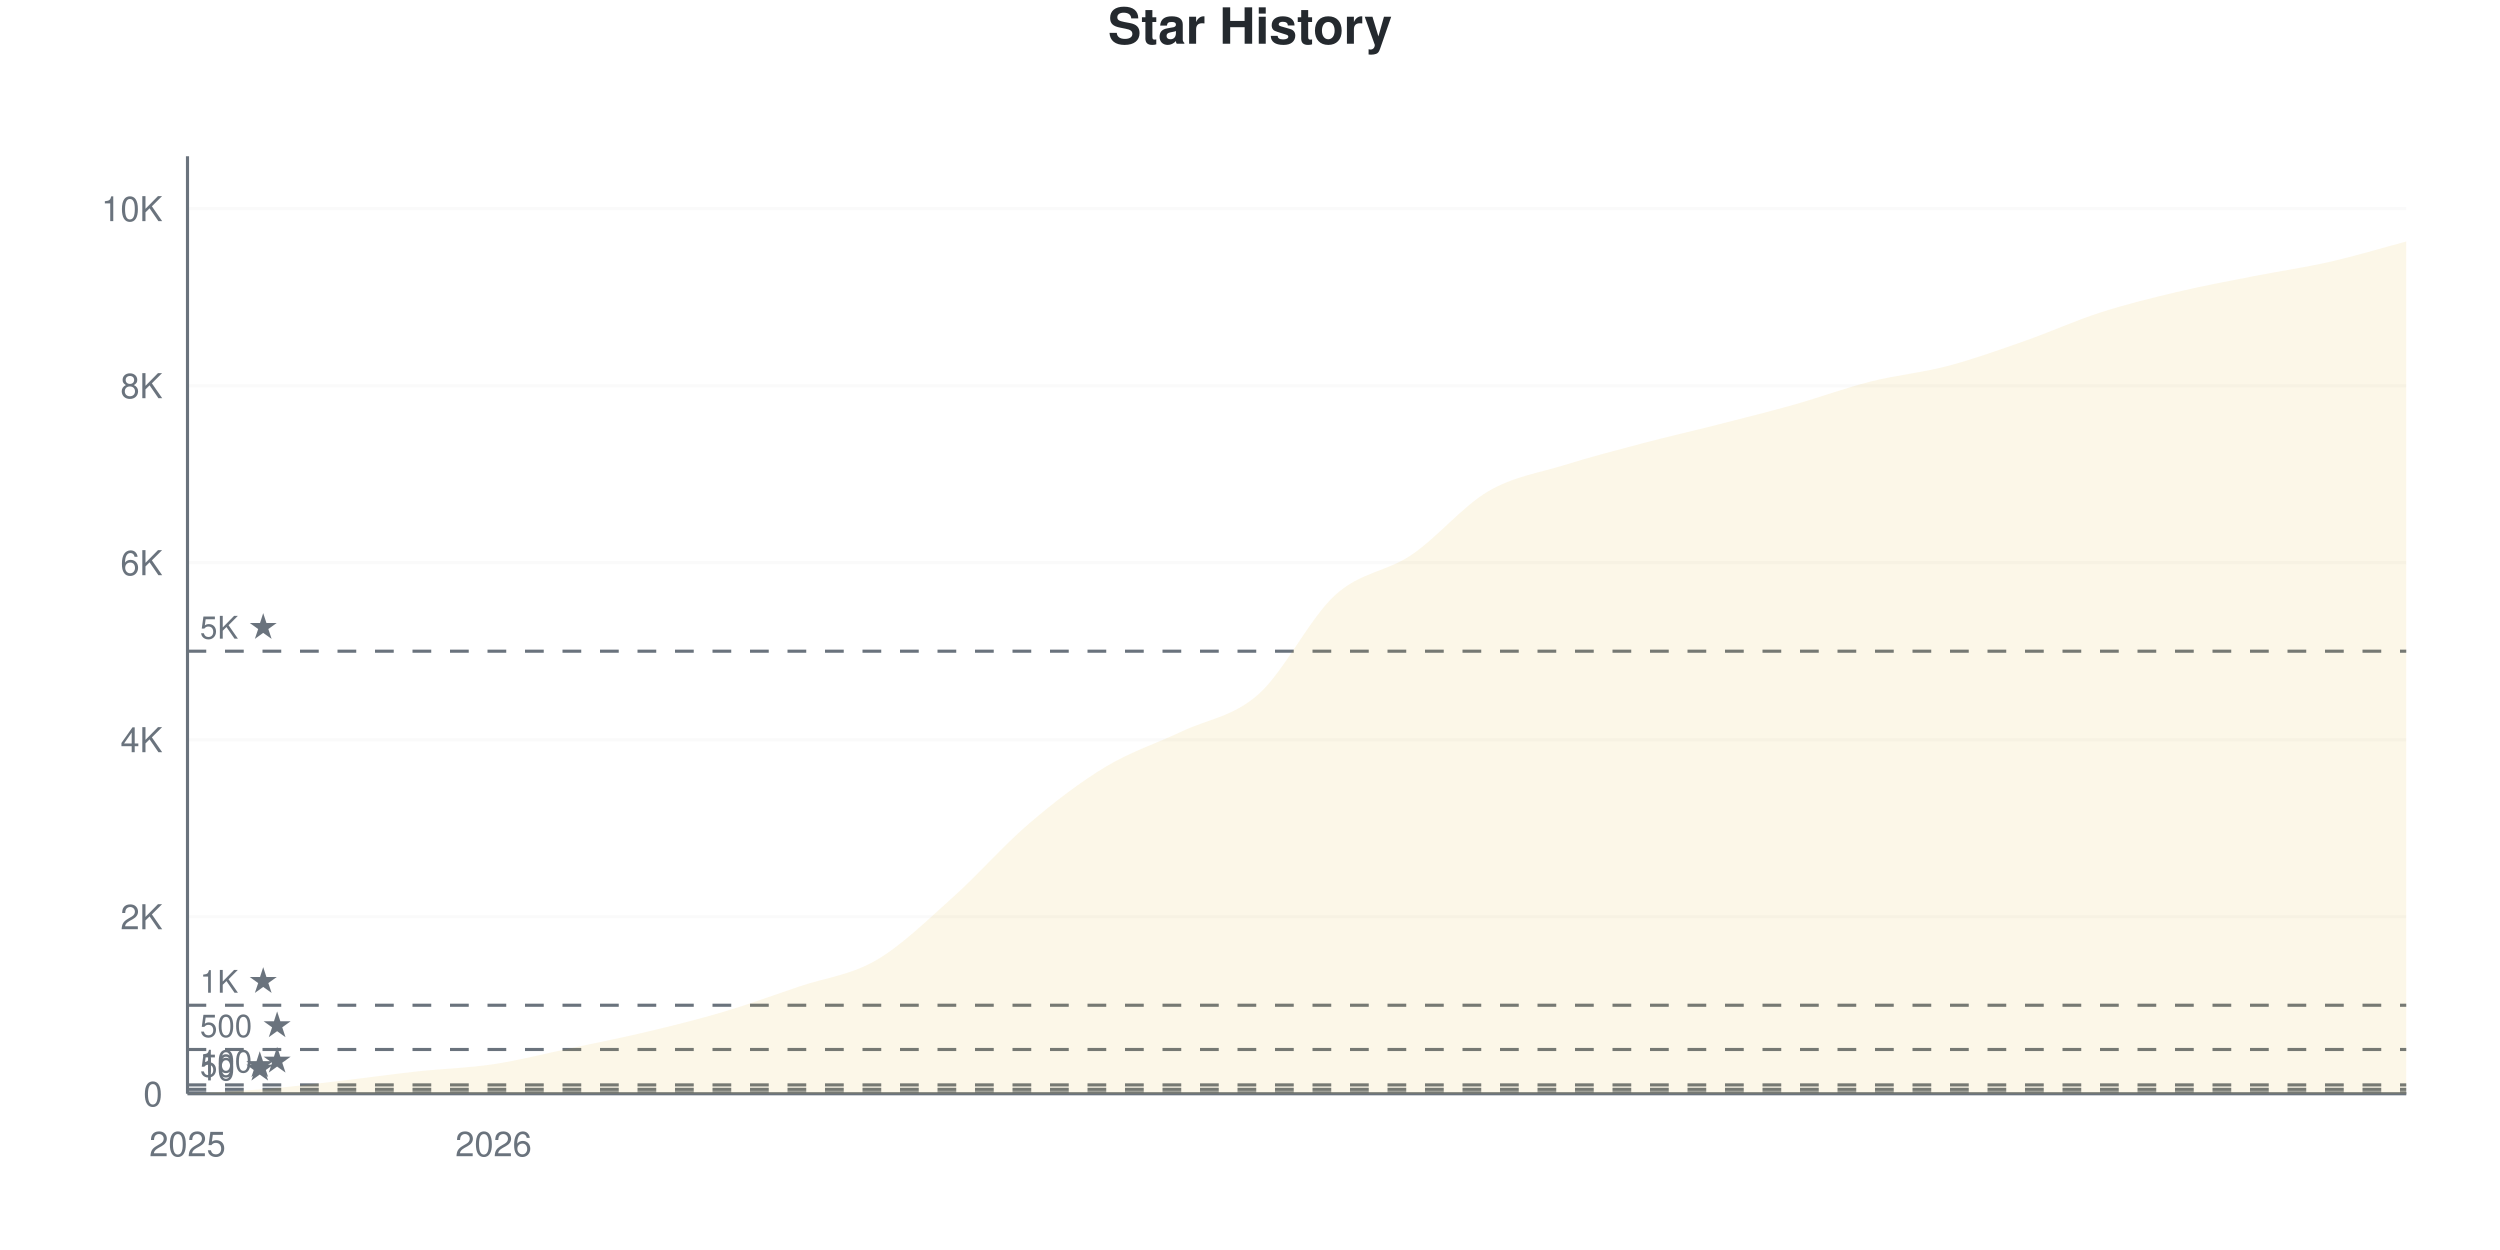
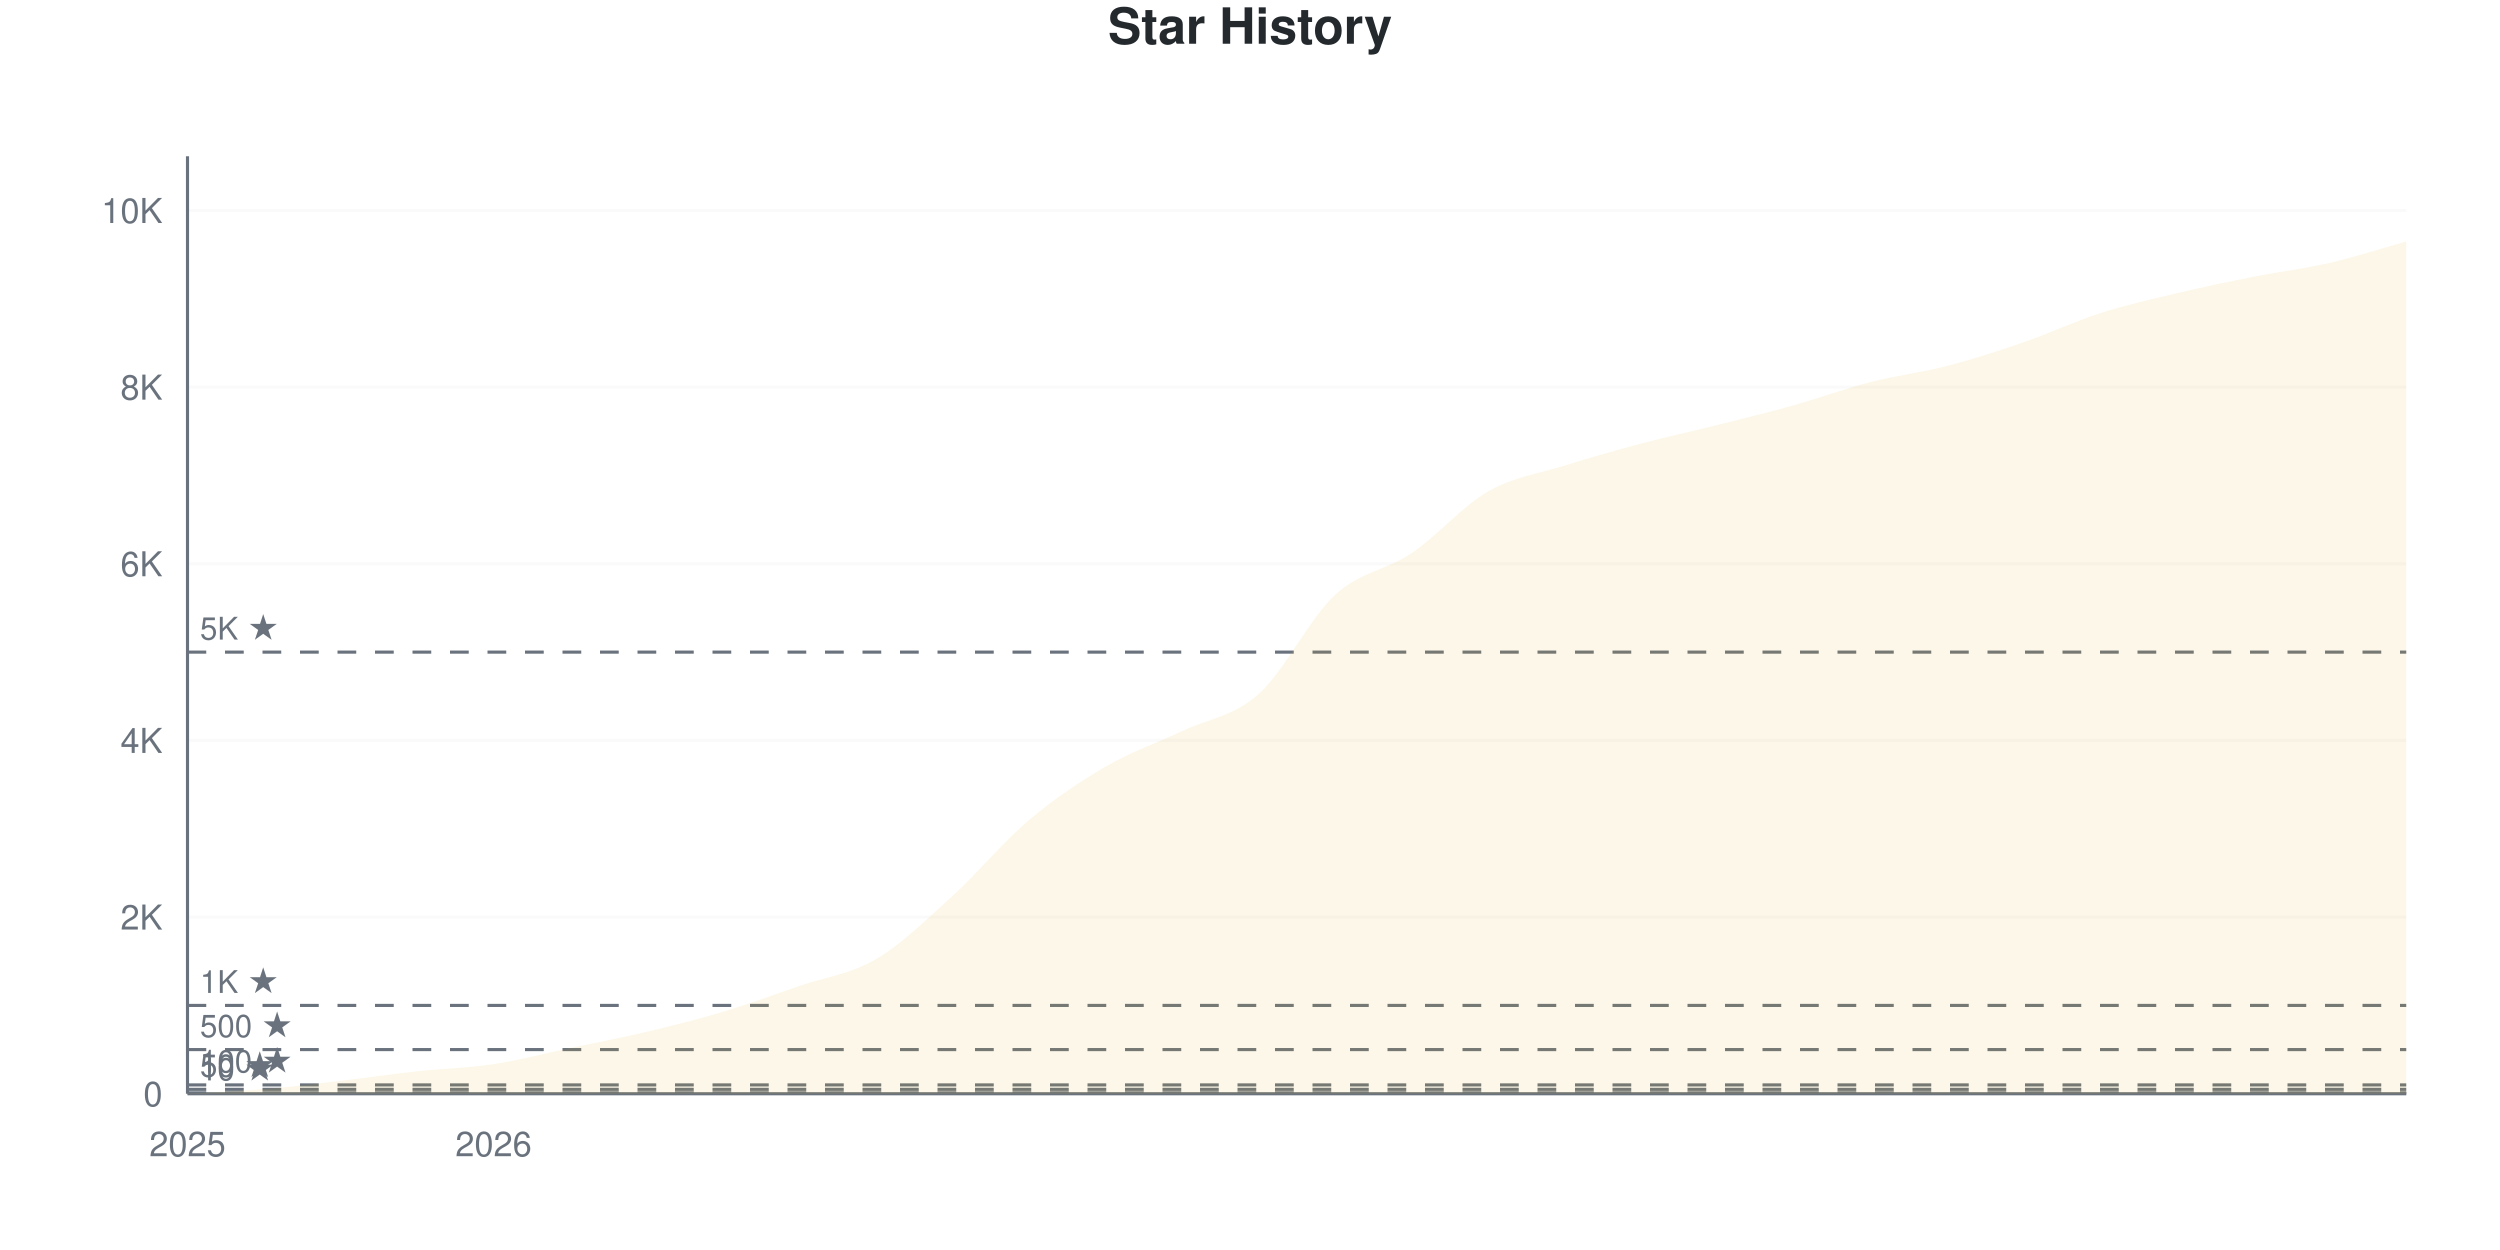
<svg xmlns="http://www.w3.org/2000/svg" viewBox="0 0 800 400" width="800" height="400">
  <style>
    @keyframes drawLine {
      to { stroke-dashoffset: 0; }
    }
    @keyframes fadeInPoint {
      from { opacity: 0; }
      to { opacity: 1; }
    }
    .data-line-0 {
      stroke-dasharray: 1171;
      stroke-dashoffset: 1171;
      animation: drawLine 2s ease-out forwards;
    }
    .data-point {
      opacity: 0;
      animation: fadeInPoint 0.5s ease-out forwards;
    }
    .chart-bg { fill: #fff; }
    .chart-text { fill: #24292e; }
    .chart-muted { fill: #6a737d; }
    .chart-grid { stroke: #eee; }
    .chart-axis { stroke: #6a737d; }
    @media (prefers-color-scheme: dark) {
      .chart-bg { fill: #0d1117; }
      .chart-text { fill: #e6edf3; }
      .chart-muted { fill: #8b949e; }
      .chart-grid { stroke: #21262d; }
      .chart-axis { stroke: #8b949e; }
    }
  </style>
  <rect width="800" height="400" class="chart-bg" />
  <text x="400" y="14" text-anchor="middle" class="chart-text" font-size="16" font-weight="bold" font-family="-apple-system, BlinkMacSystemFont, 'Segoe UI', Helvetica, Arial, sans-serif">Star History</text>
  <g class="grid">
    <line x1="60" y1="350" x2="770" y2="350" class="chart-grid" stroke-opacity="0.3" />
    <text x="52" y="354" text-anchor="end" class="chart-muted" font-size="11" font-family="-apple-system, BlinkMacSystemFont, 'Segoe UI', Helvetica, Arial, sans-serif">0</text>
-     <line x1="60" y1="293.353" x2="770" y2="293.353" class="chart-grid" stroke-opacity="0.3" />
-     <text x="52" y="297.353" text-anchor="end" class="chart-muted" font-size="11" font-family="-apple-system, BlinkMacSystemFont, 'Segoe UI', Helvetica, Arial, sans-serif">2K</text>
-     <line x1="60" y1="236.707" x2="770" y2="236.707" class="chart-grid" stroke-opacity="0.3" />
-     <text x="52" y="240.707" text-anchor="end" class="chart-muted" font-size="11" font-family="-apple-system, BlinkMacSystemFont, 'Segoe UI', Helvetica, Arial, sans-serif">4K</text>
-     <line x1="60" y1="180.06" x2="770" y2="180.06" class="chart-grid" stroke-opacity="0.3" />
-     <text x="52" y="184.06" text-anchor="end" class="chart-muted" font-size="11" font-family="-apple-system, BlinkMacSystemFont, 'Segoe UI', Helvetica, Arial, sans-serif">6K</text>
-     <line x1="60" y1="123.414" x2="770" y2="123.414" class="chart-grid" stroke-opacity="0.3" />
-     <text x="52" y="127.414" text-anchor="end" class="chart-muted" font-size="11" font-family="-apple-system, BlinkMacSystemFont, 'Segoe UI', Helvetica, Arial, sans-serif">8K</text>
-     <line x1="60" y1="66.767" x2="770" y2="66.767" class="chart-grid" stroke-opacity="0.3" />
-     <text x="52" y="70.767" text-anchor="end" class="chart-muted" font-size="11" font-family="-apple-system, BlinkMacSystemFont, 'Segoe UI', Helvetica, Arial, sans-serif">10K</text>
+     <line x1="60" y1="293.471" x2="770" y2="293.471" class="chart-grid" stroke-opacity="0.3" />
+     <text x="52" y="297.471" text-anchor="end" class="chart-muted" font-size="11" font-family="-apple-system, BlinkMacSystemFont, 'Segoe UI', Helvetica, Arial, sans-serif">2K</text>
+     <line x1="60" y1="236.942" x2="770" y2="236.942" class="chart-grid" stroke-opacity="0.3" />
+     <text x="52" y="240.942" text-anchor="end" class="chart-muted" font-size="11" font-family="-apple-system, BlinkMacSystemFont, 'Segoe UI', Helvetica, Arial, sans-serif">4K</text>
+     <line x1="60" y1="180.413" x2="770" y2="180.413" class="chart-grid" stroke-opacity="0.3" />
+     <text x="52" y="184.413" text-anchor="end" class="chart-muted" font-size="11" font-family="-apple-system, BlinkMacSystemFont, 'Segoe UI', Helvetica, Arial, sans-serif">6K</text>
+     <line x1="60" y1="123.884" x2="770" y2="123.884" class="chart-grid" stroke-opacity="0.3" />
+     <text x="52" y="127.884" text-anchor="end" class="chart-muted" font-size="11" font-family="-apple-system, BlinkMacSystemFont, 'Segoe UI', Helvetica, Arial, sans-serif">8K</text>
+     <line x1="60" y1="67.354" x2="770" y2="67.354" class="chart-grid" stroke-opacity="0.3" />
+     <text x="52" y="71.354" text-anchor="end" class="chart-muted" font-size="11" font-family="-apple-system, BlinkMacSystemFont, 'Segoe UI', Helvetica, Arial, sans-serif">10K</text>
  </g>
  <g class="milestones">
    <line x1="60" y1="349.717" x2="770" y2="349.717" class="chart-axis" stroke-width="1" stroke-dasharray="6,6" />
    <text x="64" y="345.717" class="chart-muted" font-size="10" font-family="-apple-system, BlinkMacSystemFont, 'Segoe UI', Helvetica, Arial, sans-serif">10 ★</text>
-     <line x1="60" y1="348.584" x2="770" y2="348.584" class="chart-axis" stroke-width="1" stroke-dasharray="6,6" />
-     <text x="64" y="344.584" class="chart-muted" font-size="10" font-family="-apple-system, BlinkMacSystemFont, 'Segoe UI', Helvetica, Arial, sans-serif">50 ★</text>
-     <line x1="60" y1="347.168" x2="770" y2="347.168" class="chart-axis" stroke-width="1" stroke-dasharray="6,6" />
-     <text x="64" y="343.168" class="chart-muted" font-size="10" font-family="-apple-system, BlinkMacSystemFont, 'Segoe UI', Helvetica, Arial, sans-serif">100 ★</text>
-     <line x1="60" y1="335.838" x2="770" y2="335.838" class="chart-axis" stroke-width="1" stroke-dasharray="6,6" />
-     <text x="64" y="331.838" class="chart-muted" font-size="10" font-family="-apple-system, BlinkMacSystemFont, 'Segoe UI', Helvetica, Arial, sans-serif">500 ★</text>
-     <line x1="60" y1="321.677" x2="770" y2="321.677" class="chart-axis" stroke-width="1" stroke-dasharray="6,6" />
-     <text x="64" y="317.677" class="chart-muted" font-size="10" font-family="-apple-system, BlinkMacSystemFont, 'Segoe UI', Helvetica, Arial, sans-serif">1K ★</text>
-     <line x1="60" y1="208.384" x2="770" y2="208.384" class="chart-axis" stroke-width="1" stroke-dasharray="6,6" />
-     <text x="64" y="204.384" class="chart-muted" font-size="10" font-family="-apple-system, BlinkMacSystemFont, 'Segoe UI', Helvetica, Arial, sans-serif">5K ★</text>
+     <line x1="60" y1="348.587" x2="770" y2="348.587" class="chart-axis" stroke-width="1" stroke-dasharray="6,6" />
+     <text x="64" y="344.587" class="chart-muted" font-size="10" font-family="-apple-system, BlinkMacSystemFont, 'Segoe UI', Helvetica, Arial, sans-serif">50 ★</text>
+     <line x1="60" y1="347.174" x2="770" y2="347.174" class="chart-axis" stroke-width="1" stroke-dasharray="6,6" />
+     <text x="64" y="343.174" class="chart-muted" font-size="10" font-family="-apple-system, BlinkMacSystemFont, 'Segoe UI', Helvetica, Arial, sans-serif">100 ★</text>
+     <line x1="60" y1="335.868" x2="770" y2="335.868" class="chart-axis" stroke-width="1" stroke-dasharray="6,6" />
+     <text x="64" y="331.868" class="chart-muted" font-size="10" font-family="-apple-system, BlinkMacSystemFont, 'Segoe UI', Helvetica, Arial, sans-serif">500 ★</text>
+     <line x1="60" y1="321.735" x2="770" y2="321.735" class="chart-axis" stroke-width="1" stroke-dasharray="6,6" />
+     <text x="64" y="317.735" class="chart-muted" font-size="10" font-family="-apple-system, BlinkMacSystemFont, 'Segoe UI', Helvetica, Arial, sans-serif">1K ★</text>
+     <line x1="60" y1="208.677" x2="770" y2="208.677" class="chart-axis" stroke-width="1" stroke-dasharray="6,6" />
+     <text x="64" y="204.677" class="chart-muted" font-size="10" font-family="-apple-system, BlinkMacSystemFont, 'Segoe UI', Helvetica, Arial, sans-serif">5K ★</text>
  </g>
  <g class="x-axis">
    <text x="60" y="370" text-anchor="middle" class="chart-muted" font-size="11" font-family="-apple-system, BlinkMacSystemFont, 'Segoe UI', Helvetica, Arial, sans-serif">2025</text>
    <text x="157.931" y="370" text-anchor="middle" class="chart-muted" font-size="11" font-family="-apple-system, BlinkMacSystemFont, 'Segoe UI', Helvetica, Arial, sans-serif">2026</text>
  </g>
  <line x1="60" y1="50" x2="60" y2="350" class="chart-axis" stroke-width="1" />
  <line x1="60" y1="350" x2="770" y2="350" class="chart-axis" stroke-width="1" />
-   <path d="M60,350 L60,349.972 C68.161,349.49 76.322,349.212 84.483,348.527 C92.644,347.843 100.805,346.809 108.966,345.865 C117.126,344.921 125.287,343.75 133.448,342.863 C141.609,341.975 149.77,341.772 157.931,340.54 C166.092,339.308 174.253,337.193 182.414,335.47 C190.575,333.747 198.736,332.142 206.897,330.202 C215.057,328.262 223.218,326.256 231.379,323.829 C239.54,321.403 247.701,318.401 255.862,315.644 C264.023,312.887 272.184,312.028 280.345,307.289 C288.506,302.549 296.667,294.501 304.828,287.207 C312.989,279.914 321.149,270.501 329.31,263.529 C337.471,256.557 345.632,250.293 353.793,245.374 C361.954,240.455 370.115,237.892 378.276,234.016 C386.437,230.141 394.598,229.385 402.759,222.12 C410.92,214.856 419.08,197.857 427.241,190.427 C435.402,182.997 443.563,183.072 451.724,177.54 C459.885,172.007 468.046,162.023 476.207,157.232 C484.368,152.441 492.529,151.336 500.69,148.792 C508.851,146.247 517.011,144.118 525.172,141.966 C533.333,139.813 541.494,137.958 549.655,135.876 C557.816,133.794 565.977,131.774 574.138,129.475 C582.299,127.176 590.46,124.136 598.621,122.083 C606.782,120.029 614.943,119.298 623.103,117.154 C631.264,115.011 639.425,112.08 647.586,109.224 C655.747,106.368 663.908,102.648 672.069,100.019 C680.23,97.39 688.391,95.383 696.552,93.448 C704.713,91.512 712.874,90.016 721.034,88.406 C729.195,86.797 737.356,85.645 745.517,83.79 C753.678,81.934 761.839,79.447 770,77.275 L770,350 L60,350 Z" fill="#dfb317" fill-opacity="0.1" />
-   <path d="M60,350 L60,349.972 C68.161,349.49 76.322,349.212 84.483,348.527 C92.644,347.843 100.805,346.809 108.966,345.865 C117.126,344.921 125.287,343.75 133.448,342.863 C141.609,341.975 149.77,341.772 157.931,340.54 C166.092,339.308 174.253,337.193 182.414,335.47 C190.575,333.747 198.736,332.142 206.897,330.202 C215.057,328.262 223.218,326.256 231.379,323.829 C239.54,321.403 247.701,318.401 255.862,315.644 C264.023,312.887 272.184,312.028 280.345,307.289 C288.506,302.549 296.667,294.501 304.828,287.207 C312.989,279.914 321.149,270.501 329.31,263.529 C337.471,256.557 345.632,250.293 353.793,245.374 C361.954,240.455 370.115,237.892 378.276,234.016 C386.437,230.141 394.598,229.385 402.759,222.12 C410.92,214.856 419.08,197.857 427.241,190.427 C435.402,182.997 443.563,183.072 451.724,177.54 C459.885,172.007 468.046,162.023 476.207,157.232 C484.368,152.441 492.529,151.336 500.69,148.792 C508.851,146.247 517.011,144.118 525.172,141.966 C533.333,139.813 541.494,137.958 549.655,135.876 C557.816,133.794 565.977,131.774 574.138,129.475 C582.299,127.176 590.46,124.136 598.621,122.083 C606.782,120.029 614.943,119.298 623.103,117.154 C631.264,115.011 639.425,112.08 647.586,109.224 C655.747,106.368 663.908,102.648 672.069,100.019 C680.23,97.39 688.391,95.383 696.552,93.448 C704.713,91.512 712.874,90.016 721.034,88.406 C729.195,86.797 737.356,85.645 745.517,83.79 C753.678,81.934 761.839,79.447 770,77.275" fill="none" stroke="#dfb317" stroke-width="2.5" class="data-line-0" />
+   <path d="M60,350 L60,349.972 C68.161,349.491 76.322,349.213 84.483,348.53 C92.644,347.847 100.805,346.825 108.966,345.873 C117.126,344.922 125.287,343.711 133.448,342.821 C141.609,341.93 149.77,341.77 157.931,340.531 C166.092,339.292 174.253,337.111 182.414,335.387 C190.575,333.663 198.736,332.123 206.897,330.187 C215.057,328.25 223.218,326.22 231.379,323.77 C239.54,321.321 247.701,318.297 255.862,315.489 C264.023,312.681 272.184,311.725 280.345,306.925 C288.506,302.125 296.667,294.107 304.828,286.687 C312.989,279.268 321.149,269.3 329.31,262.408 C337.471,255.516 345.632,250.08 353.793,245.336 C361.954,240.593 370.115,237.818 378.276,233.946 C386.437,230.073 394.598,229.367 402.759,222.103 C410.92,214.839 419.08,197.875 427.241,190.362 C435.402,182.848 443.563,182.537 451.724,177.021 C459.885,171.505 468.046,161.937 476.207,157.264 C484.368,152.591 492.529,151.536 500.69,148.982 C508.851,146.429 517.011,144.112 525.172,141.945 C533.333,139.778 541.494,138.03 549.655,135.981 C557.816,133.932 565.977,131.939 574.138,129.65 C582.299,127.36 590.46,124.336 598.621,122.244 C606.782,120.153 614.943,119.22 623.103,117.1 C631.264,114.98 639.425,112.337 647.586,109.525 C655.747,106.713 663.908,102.841 672.069,100.226 C680.23,97.612 688.391,95.779 696.552,93.838 C704.713,91.897 712.874,90.202 721.034,88.581 C729.195,86.961 737.356,86 745.517,84.115 C753.678,82.231 761.839,79.555 770,77.275 L770,350 L60,350 Z" fill="#dfb317" fill-opacity="0.1" />
+   <path d="M60,350 L60,349.972 C68.161,349.491 76.322,349.213 84.483,348.53 C92.644,347.847 100.805,346.825 108.966,345.873 C117.126,344.922 125.287,343.711 133.448,342.821 C141.609,341.93 149.77,341.77 157.931,340.531 C166.092,339.292 174.253,337.111 182.414,335.387 C190.575,333.663 198.736,332.123 206.897,330.187 C215.057,328.25 223.218,326.22 231.379,323.77 C239.54,321.321 247.701,318.297 255.862,315.489 C264.023,312.681 272.184,311.725 280.345,306.925 C288.506,302.125 296.667,294.107 304.828,286.687 C312.989,279.268 321.149,269.3 329.31,262.408 C337.471,255.516 345.632,250.08 353.793,245.336 C361.954,240.593 370.115,237.818 378.276,233.946 C386.437,230.073 394.598,229.367 402.759,222.103 C410.92,214.839 419.08,197.875 427.241,190.362 C435.402,182.848 443.563,182.537 451.724,177.021 C459.885,171.505 468.046,161.937 476.207,157.264 C484.368,152.591 492.529,151.536 500.69,148.982 C508.851,146.429 517.011,144.112 525.172,141.945 C533.333,139.778 541.494,138.03 549.655,135.981 C557.816,133.932 565.977,131.939 574.138,129.65 C582.299,127.36 590.46,124.336 598.621,122.244 C606.782,120.153 614.943,119.22 623.103,117.1 C631.264,114.98 639.425,112.337 647.586,109.525 C655.747,106.713 663.908,102.841 672.069,100.226 C680.23,97.612 688.391,95.779 696.552,93.838 C704.713,91.897 712.874,90.202 721.034,88.581 C729.195,86.961 737.356,86 745.517,84.115 C753.678,82.231 761.839,79.555 770,77.275" fill="none" stroke="#dfb317" stroke-width="2.5" class="data-line-0" />
  <g class="points">
    <circle cx="60" cy="349.972" r="4" fill="#dfb317" class="data-point" style="animation-delay: 1.50s" />
-     <circle cx="84.483" cy="348.527" r="4" fill="#dfb317" class="data-point" style="animation-delay: 1.55s" />
-     <circle cx="108.966" cy="345.865" r="4" fill="#dfb317" class="data-point" style="animation-delay: 1.60s" />
-     <circle cx="133.448" cy="342.863" r="4" fill="#dfb317" class="data-point" style="animation-delay: 1.65s" />
-     <circle cx="157.931" cy="340.54" r="4" fill="#dfb317" class="data-point" style="animation-delay: 1.70s" />
-     <circle cx="182.414" cy="335.47" r="4" fill="#dfb317" class="data-point" style="animation-delay: 1.75s" />
-     <circle cx="206.897" cy="330.202" r="4" fill="#dfb317" class="data-point" style="animation-delay: 1.80s" />
-     <circle cx="231.379" cy="323.829" r="4" fill="#dfb317" class="data-point" style="animation-delay: 1.85s" />
-     <circle cx="255.862" cy="315.644" r="4" fill="#dfb317" class="data-point" style="animation-delay: 1.90s" />
-     <circle cx="280.345" cy="307.289" r="4" fill="#dfb317" class="data-point" style="animation-delay: 1.95s" />
-     <circle cx="304.828" cy="287.207" r="4" fill="#dfb317" class="data-point" style="animation-delay: 2.00s" />
-     <circle cx="329.31" cy="263.529" r="4" fill="#dfb317" class="data-point" style="animation-delay: 2.05s" />
-     <circle cx="353.793" cy="245.374" r="4" fill="#dfb317" class="data-point" style="animation-delay: 2.10s" />
-     <circle cx="378.276" cy="234.016" r="4" fill="#dfb317" class="data-point" style="animation-delay: 2.15s" />
-     <circle cx="402.759" cy="222.12" r="4" fill="#dfb317" class="data-point" style="animation-delay: 2.20s" />
-     <circle cx="427.241" cy="190.427" r="4" fill="#dfb317" class="data-point" style="animation-delay: 2.25s" />
-     <circle cx="451.724" cy="177.54" r="4" fill="#dfb317" class="data-point" style="animation-delay: 2.30s" />
-     <circle cx="476.207" cy="157.232" r="4" fill="#dfb317" class="data-point" style="animation-delay: 2.35s" />
-     <circle cx="500.69" cy="148.792" r="4" fill="#dfb317" class="data-point" style="animation-delay: 2.40s" />
-     <circle cx="525.172" cy="141.966" r="4" fill="#dfb317" class="data-point" style="animation-delay: 2.45s" />
-     <circle cx="549.655" cy="135.876" r="4" fill="#dfb317" class="data-point" style="animation-delay: 2.50s" />
-     <circle cx="574.138" cy="129.475" r="4" fill="#dfb317" class="data-point" style="animation-delay: 2.55s" />
-     <circle cx="598.621" cy="122.083" r="4" fill="#dfb317" class="data-point" style="animation-delay: 2.60s" />
-     <circle cx="623.103" cy="117.154" r="4" fill="#dfb317" class="data-point" style="animation-delay: 2.65s" />
-     <circle cx="647.586" cy="109.224" r="4" fill="#dfb317" class="data-point" style="animation-delay: 2.70s" />
-     <circle cx="672.069" cy="100.019" r="4" fill="#dfb317" class="data-point" style="animation-delay: 2.75s" />
-     <circle cx="696.552" cy="93.448" r="4" fill="#dfb317" class="data-point" style="animation-delay: 2.80s" />
-     <circle cx="721.034" cy="88.406" r="4" fill="#dfb317" class="data-point" style="animation-delay: 2.85s" />
-     <circle cx="745.517" cy="83.79" r="4" fill="#dfb317" class="data-point" style="animation-delay: 2.90s" />
+     <circle cx="84.483" cy="348.53" r="4" fill="#dfb317" class="data-point" style="animation-delay: 1.55s" />
+     <circle cx="108.966" cy="345.873" r="4" fill="#dfb317" class="data-point" style="animation-delay: 1.60s" />
+     <circle cx="133.448" cy="342.821" r="4" fill="#dfb317" class="data-point" style="animation-delay: 1.65s" />
+     <circle cx="157.931" cy="340.531" r="4" fill="#dfb317" class="data-point" style="animation-delay: 1.70s" />
+     <circle cx="182.414" cy="335.387" r="4" fill="#dfb317" class="data-point" style="animation-delay: 1.75s" />
+     <circle cx="206.897" cy="330.187" r="4" fill="#dfb317" class="data-point" style="animation-delay: 1.80s" />
+     <circle cx="231.379" cy="323.77" r="4" fill="#dfb317" class="data-point" style="animation-delay: 1.85s" />
+     <circle cx="255.862" cy="315.489" r="4" fill="#dfb317" class="data-point" style="animation-delay: 1.90s" />
+     <circle cx="280.345" cy="306.925" r="4" fill="#dfb317" class="data-point" style="animation-delay: 1.95s" />
+     <circle cx="304.828" cy="286.687" r="4" fill="#dfb317" class="data-point" style="animation-delay: 2.00s" />
+     <circle cx="329.31" cy="262.408" r="4" fill="#dfb317" class="data-point" style="animation-delay: 2.05s" />
+     <circle cx="353.793" cy="245.336" r="4" fill="#dfb317" class="data-point" style="animation-delay: 2.10s" />
+     <circle cx="378.276" cy="233.946" r="4" fill="#dfb317" class="data-point" style="animation-delay: 2.15s" />
+     <circle cx="402.759" cy="222.103" r="4" fill="#dfb317" class="data-point" style="animation-delay: 2.20s" />
+     <circle cx="427.241" cy="190.362" r="4" fill="#dfb317" class="data-point" style="animation-delay: 2.25s" />
+     <circle cx="451.724" cy="177.021" r="4" fill="#dfb317" class="data-point" style="animation-delay: 2.30s" />
+     <circle cx="476.207" cy="157.264" r="4" fill="#dfb317" class="data-point" style="animation-delay: 2.35s" />
+     <circle cx="500.69" cy="148.982" r="4" fill="#dfb317" class="data-point" style="animation-delay: 2.40s" />
+     <circle cx="525.172" cy="141.945" r="4" fill="#dfb317" class="data-point" style="animation-delay: 2.45s" />
+     <circle cx="549.655" cy="135.981" r="4" fill="#dfb317" class="data-point" style="animation-delay: 2.50s" />
+     <circle cx="574.138" cy="129.65" r="4" fill="#dfb317" class="data-point" style="animation-delay: 2.55s" />
+     <circle cx="598.621" cy="122.244" r="4" fill="#dfb317" class="data-point" style="animation-delay: 2.60s" />
+     <circle cx="623.103" cy="117.1" r="4" fill="#dfb317" class="data-point" style="animation-delay: 2.65s" />
+     <circle cx="647.586" cy="109.525" r="4" fill="#dfb317" class="data-point" style="animation-delay: 2.70s" />
+     <circle cx="672.069" cy="100.226" r="4" fill="#dfb317" class="data-point" style="animation-delay: 2.75s" />
+     <circle cx="696.552" cy="93.838" r="4" fill="#dfb317" class="data-point" style="animation-delay: 2.80s" />
+     <circle cx="721.034" cy="88.581" r="4" fill="#dfb317" class="data-point" style="animation-delay: 2.85s" />
+     <circle cx="745.517" cy="84.115" r="4" fill="#dfb317" class="data-point" style="animation-delay: 2.90s" />
    <circle cx="770" cy="77.275" r="4" fill="#dfb317" class="data-point" style="animation-delay: 2.95s" />
  </g>
</svg>
